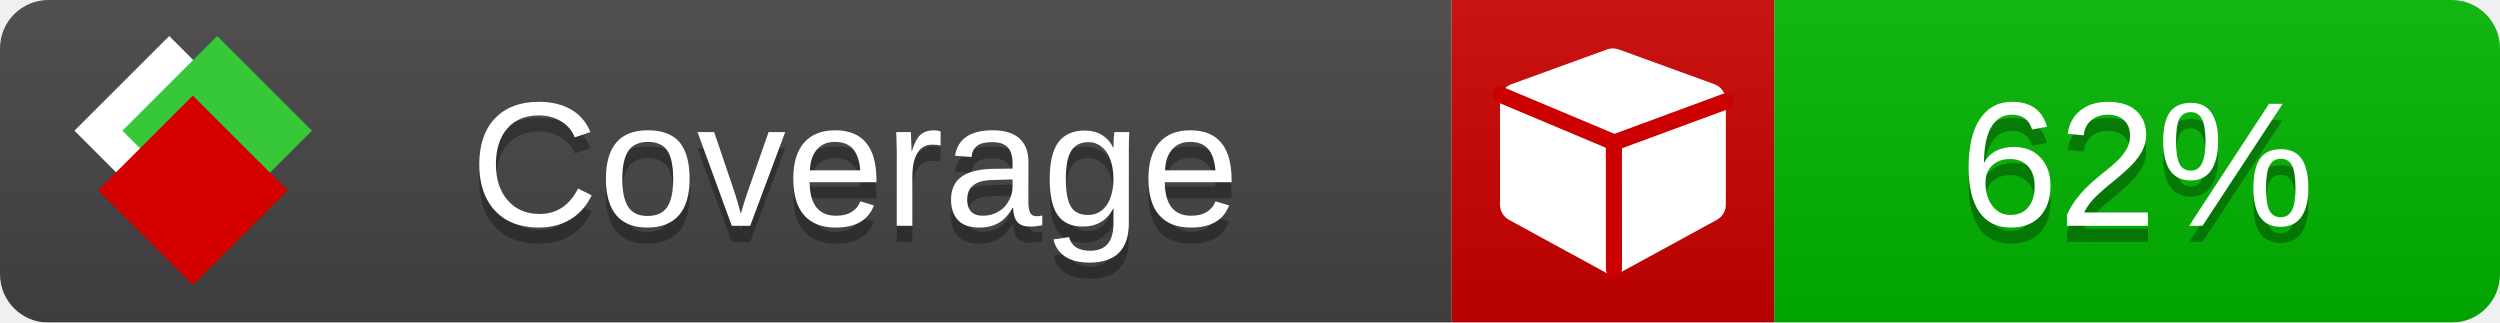
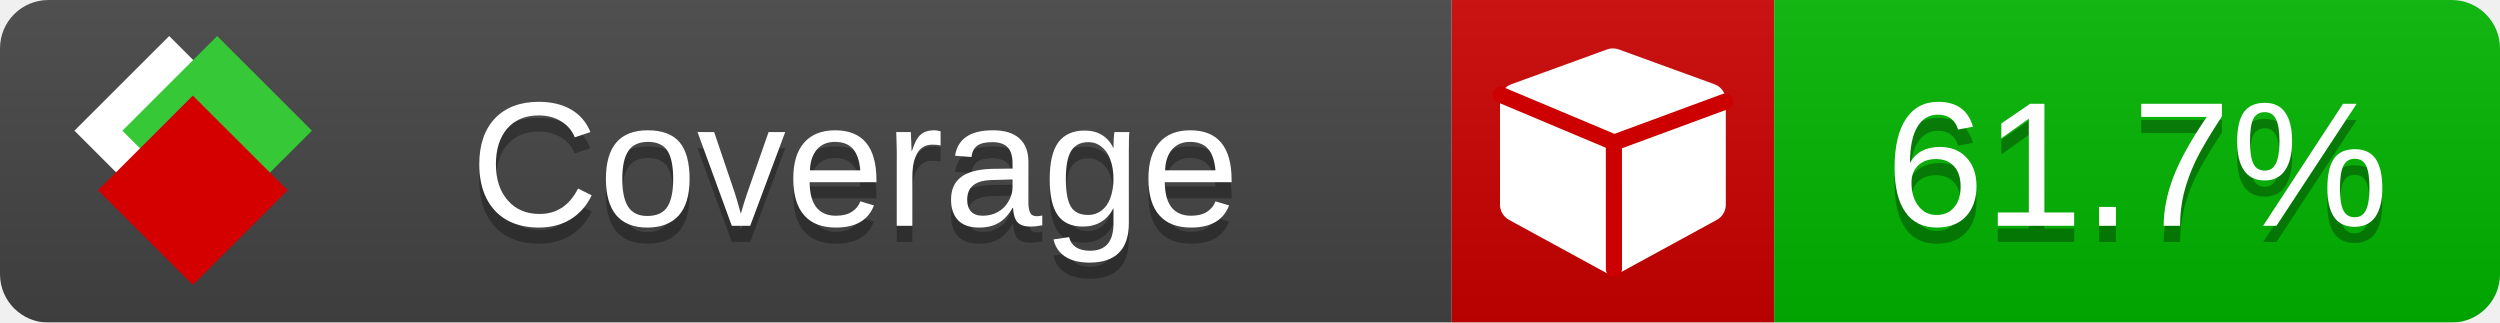
<svg xmlns="http://www.w3.org/2000/svg" xmlns:xlink="http://www.w3.org/1999/xlink" width="155" height="20">
  <style type="text/css">
          
            @keyframes fade1 {
                0% { visibility: visible; opacity: 1; }
               23% { visibility: visible; opacity: 1; }
               25% { visibility: hidden; opacity: 0; }
               48% { visibility: hidden; opacity: 0; }
               50% { visibility: hidden; opacity: 0; }
               73% { visibility: hidden; opacity: 0; }
               75% { visibility: hidden; opacity: 0; }
               98% { visibility: hidden; opacity: 0; }
              100% { visibility: visible; opacity: 1; }
            }
            @keyframes fade2 {
                0% { visibility: hidden; opacity: 0; }
               23% { visibility: hidden; opacity: 0; }
               25% { visibility: visible; opacity: 1; }
               48% { visibility: visible; opacity: 1; }
               50% { visibility: hidden; opacity: 0; }
               73% { visibility: hidden; opacity: 0; }
               75% { visibility: hidden; opacity: 0; }
               98% { visibility: hidden; opacity: 0; }
              100% { visibility: hidden; opacity: 0; }
            }
            @keyframes fade3 {
                0% { visibility: hidden; opacity: 0; }
               23% { visibility: hidden; opacity: 0; }
               25% { visibility: hidden; opacity: 0; }
               48% { visibility: hidden; opacity: 0; }
               50% { visibility: visible; opacity: 1; }
               73% { visibility: visible; opacity: 1; }
               75% { visibility: hidden; opacity: 0; }
               98% { visibility: hidden; opacity: 0; }
              100% { visibility: hidden; opacity: 0; }
            }
            @keyframes fade4 {
                0% { visibility: hidden; opacity: 0; }
               23% { visibility: hidden; opacity: 0; }
               25% { visibility: hidden; opacity: 0; }
               48% { visibility: hidden; opacity: 0; }
               50% { visibility: hidden; opacity: 0; }
               73% { visibility: hidden; opacity: 0; }
               75% { visibility: visible; opacity: 1; }
               98% { visibility: visible; opacity: 1; }
              100% { visibility: hidden; opacity: 0; }
            }
            .linecoverage {
                animation-duration: 15s;
                animation-name: fade1;
                animation-iteration-count: infinite;
            }
            .branchcoverage {
                animation-duration: 15s;
                animation-name: fade2;
                animation-iteration-count: infinite;
            }
            .methodcoverage {
                animation-duration: 15s;
                animation-name: fade3;
                animation-iteration-count: infinite;
            }
            .fullmethodcoverage {
                animation-duration: 15s;
                animation-name: fade4;
                animation-iteration-count: infinite;
            }
          
    </style>
  <defs>
    <linearGradient id="gradient" x2="0" y2="100%">
      <stop offset="0" stop-color="#bbb" stop-opacity=".1" />
      <stop offset="1" stop-opacity=".1" />
    </linearGradient>
    <linearGradient id="c">
      <stop offset="0" stop-color="#d40000" />
      <stop offset="1" stop-color="#ff2a2a" />
    </linearGradient>
    <linearGradient id="a">
      <stop offset="0" stop-color="#e0e0de" />
      <stop offset="1" stop-color="#fff" />
    </linearGradient>
    <linearGradient id="b">
      <stop offset="0" stop-color="#37c837" />
      <stop offset="1" stop-color="#217821" />
    </linearGradient>
    <linearGradient xlink:href="#a" id="e" x1="106.44" x2="69.96" y1="-11.96" y2="-46.84" gradientTransform="matrix(-.8426 -.00045 -.00045 -.8426 -94.27 -75.82)" gradientUnits="userSpaceOnUse" />
    <linearGradient xlink:href="#b" id="f" x1="56.19" x2="77.97" y1="-23.45" y2="10.62" gradientTransform="matrix(.8426 .00045 .00045 .8426 94.27 75.82)" gradientUnits="userSpaceOnUse" />
    <linearGradient xlink:href="#c" id="g" x1="79.98" x2="132.9" y1="10.79" y2="10.79" gradientTransform="matrix(.8426 .00045 .00045 .8426 94.27 75.82)" gradientUnits="userSpaceOnUse" />
    <mask id="mask">
      <rect width="155" height="20" rx="3" fill="#fff" />
    </mask>
    <g id="icon" transform="matrix(.04486 0 0 .04481 -.48 -.63)">
      <rect width="52.92" height="52.92" x="-109.72" y="-27.13" fill="url(#e)" transform="rotate(-135)" />
      <rect width="52.92" height="52.92" x="70.19" y="-39.18" fill="url(#f)" transform="rotate(45)" />
      <rect width="52.92" height="52.92" x="80.05" y="-15.74" fill="url(#g)" transform="rotate(45)" />
    </g>
  </defs>
  <g mask="url(#mask)">
    <rect x="0" y="0" width="90" height="20" fill="#444" />
    <rect x="90" y="0" width="20" height="20" fill="#c00" />
    <rect x="110" y="0" width="45" height="20" fill="#00B600" />
    <rect x="0" y="0" width="155" height="20" fill="url(#gradient)" />
  </g>
  <g>
    <path class="" fill="#fff" d="m 107,6.231 v 6.462 c 0,0.196 -0.051,0.379 -0.151,0.547 -0.101,0.168 -0.238,0.3 -0.412,0.395 l -5.923,3.231 c -0.157,0.09 -0.328,0.135 -0.513,0.135 -0.185,0 -0.356,-0.045 -0.513,-0.135 l -5.923,-3.231 C 93.39,13.539 93.252,13.407 93.151,13.239 93.05,13.071 93,12.889 93,12.692 v -6.462 c 0,-0.224 0.065,-0.429 0.194,-0.614 0.129,-0.185 0.3,-0.317 0.513,-0.395 l 5.923,-2.154 c 0.123,-0.045 0.247,-0.067 0.37,-0.067 0.123,0 0.247,0.022 0.37,0.067 l 5.923,2.154 c 0.213,0.079 0.384,0.21 0.513,0.395 0.129,0.185 0.194,0.39 0.194,0.614 z" />
    <path class="" style="fill:none;stroke:#cc0000;stroke-width:1;stroke-linecap:round;stroke-dasharray:none;stroke-opacity:1" d="m 100.064,16.677 -0.002,-7.833 6.906,-2.547" />
    <path class="" style="fill:none;stroke:#cc0000;stroke-width:1;stroke-linecap:round;stroke-dasharray:none;stroke-opacity:1" d="M 99.914,8.765 93.052,5.882" />
  </g>
  <g fill="#fff" text-anchor="middle" font-family="Verdana,Arial,Geneva,sans-serif" font-size="11">
    <a xlink:href="https://github.com/danielpalme/ReportGenerator" target="_top">
      <use xlink:href="#icon" transform="translate(3,1) scale(3.5)" />
    </a>
    <text x="53" y="15" fill="#010101" fill-opacity=".3">Coverage</text>
    <text x="53" y="14" fill="#fff">Coverage</text>
-     <text class="" x="132.5" y="15" fill="#010101" fill-opacity=".3">62%</text>
-     <text class="" x="132.5" y="14">62%</text>
+     <text class="" x="132.5" y="15" fill="#010101" fill-opacity=".3">61.7%</text>
+     <text class="" x="132.5" y="14">61.7%</text>
  </g>
  <g>
    <rect class="" x="90" y="0" width="65" height="20" fill-opacity="0" />
  </g>
</svg>
